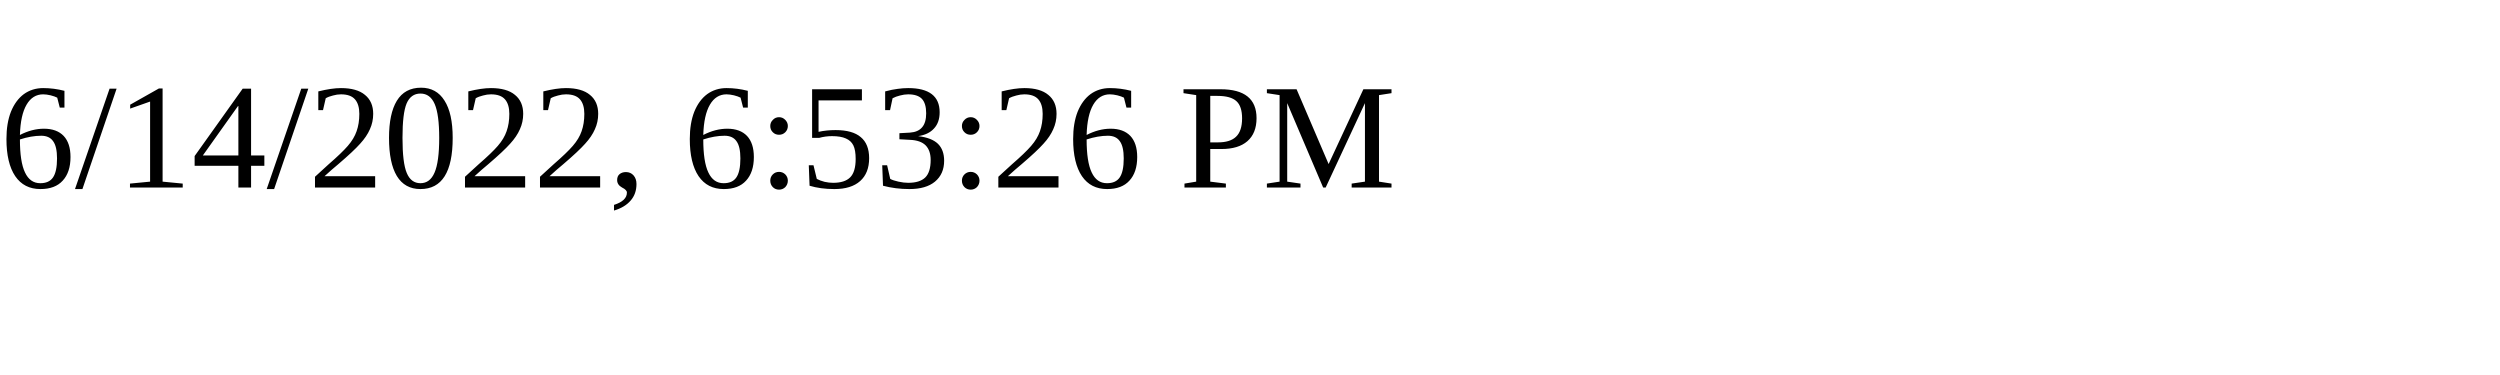
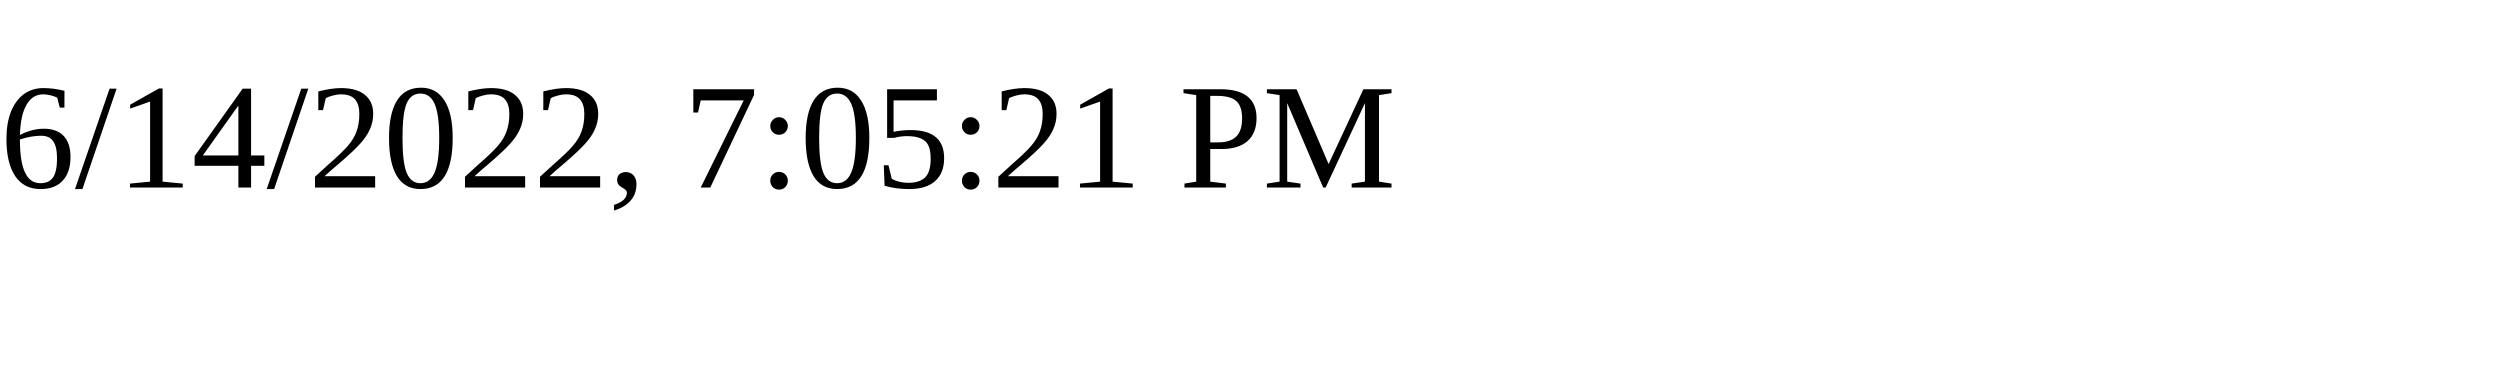
<svg xmlns="http://www.w3.org/2000/svg" height="30" width="200">
-   <text x="0" y="15">6/14/2022, 6:53:26 PM</text>
+   <text x="0" y="15">6/14/2022, 7:05:21 PM</text>
</svg>
